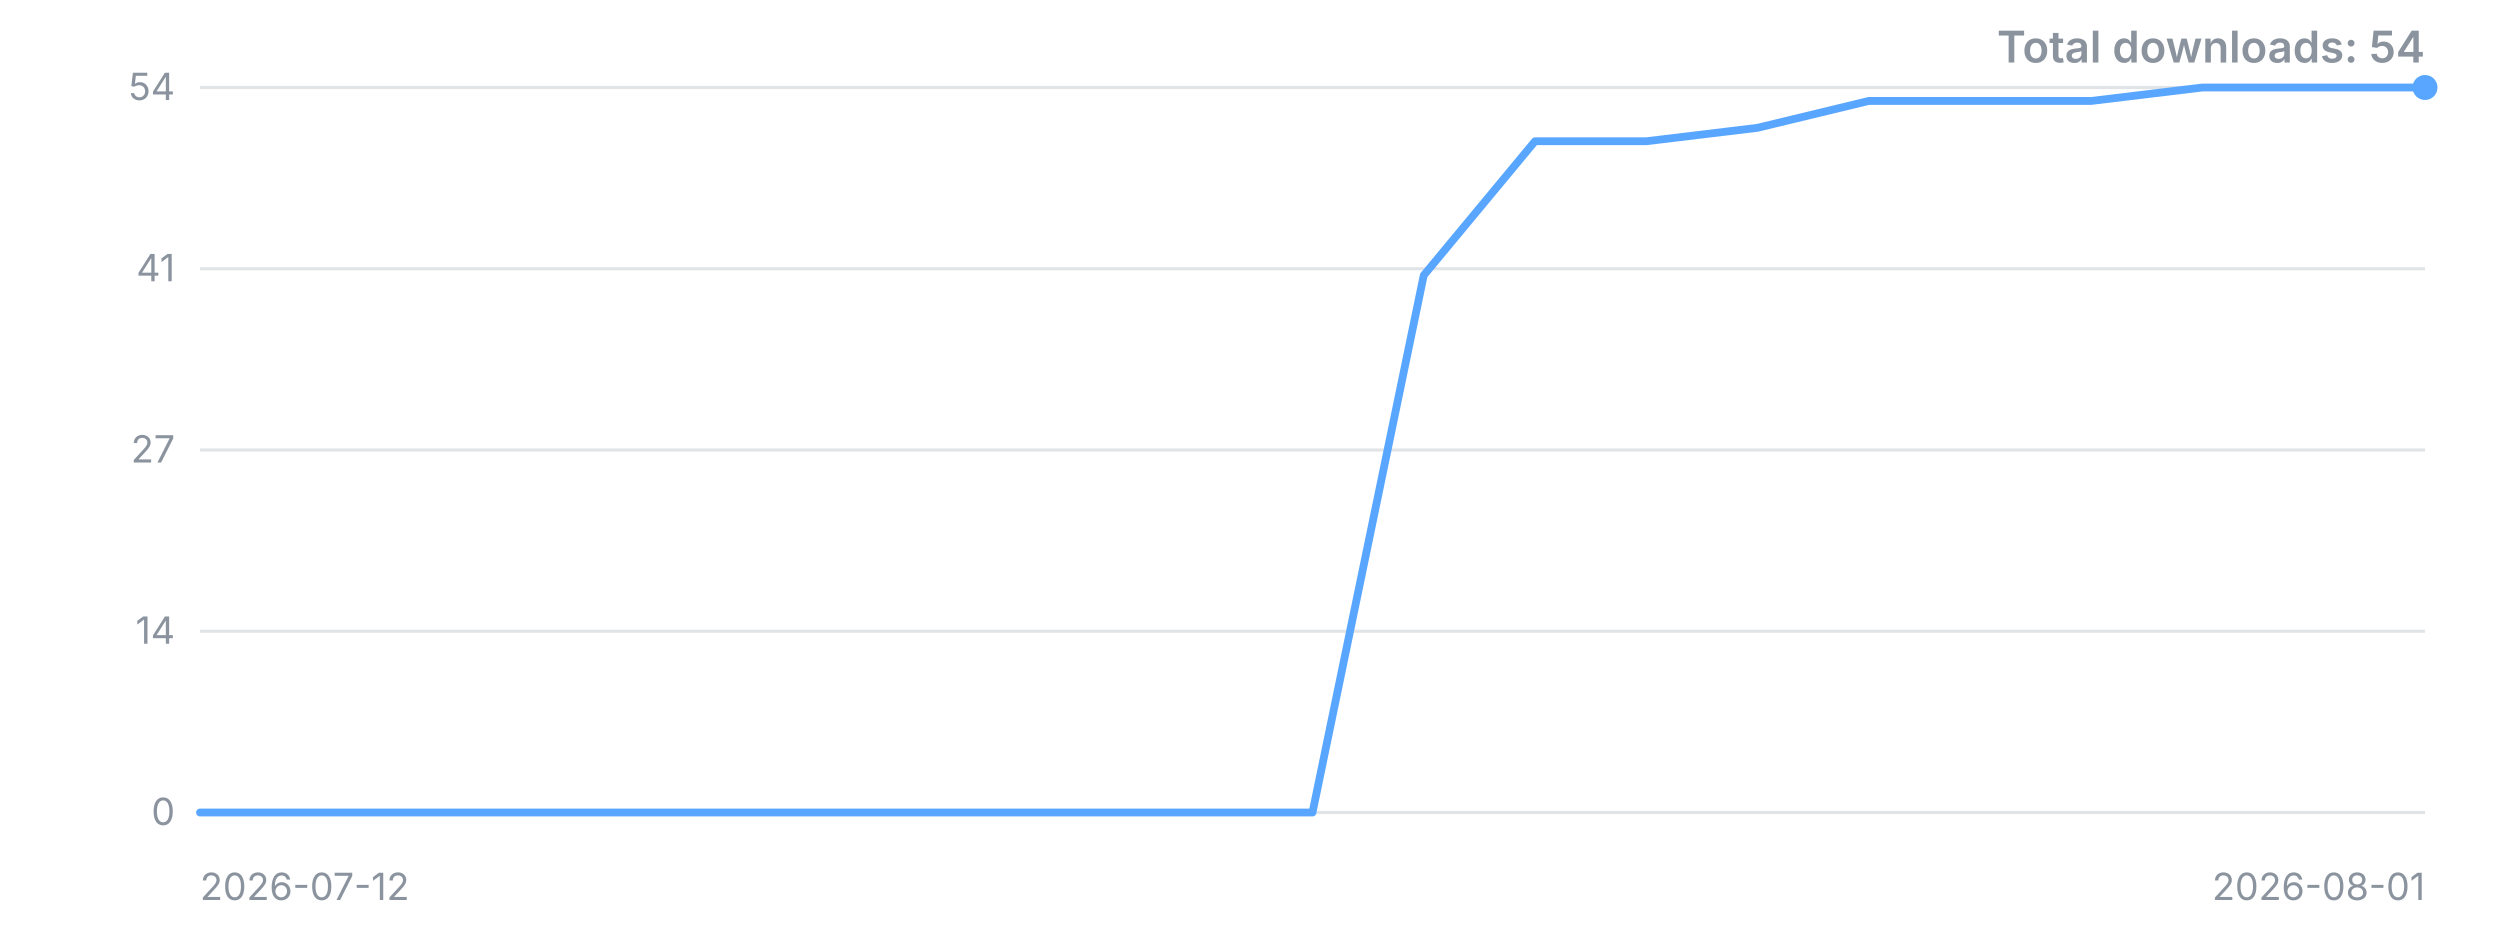
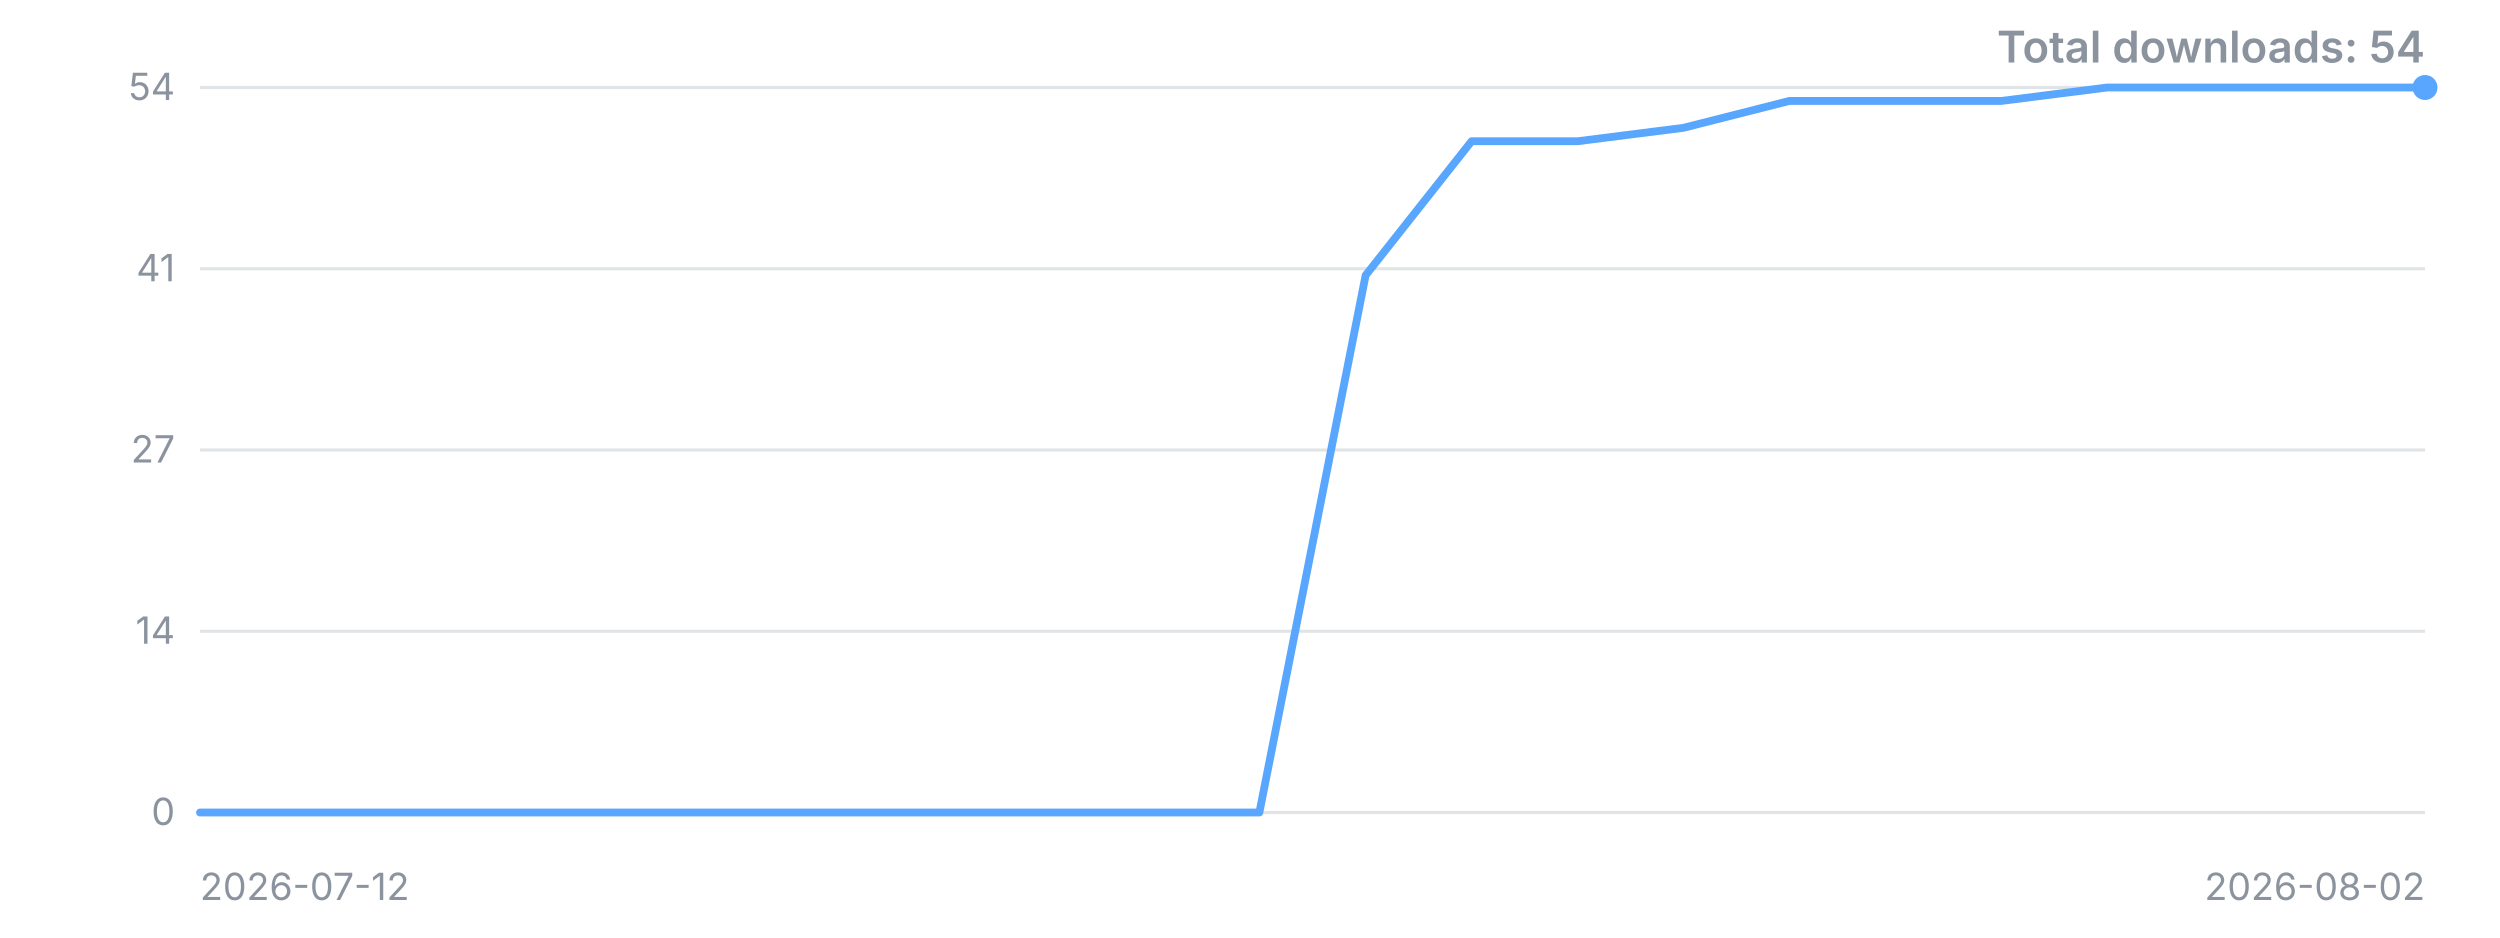
<svg xmlns="http://www.w3.org/2000/svg" width="800" height="300" viewBox="0 0 800 300" role="img" aria-label="Downloads over time">
  <style>.t{font:12px -apple-system,'Segoe UI',sans-serif;fill:#8b949e}.title{font:600 14px -apple-system,'Segoe UI',sans-serif;fill:#8b949e}</style>
  <line x1="64" y1="260.0" x2="776" y2="260.0" stroke="#8b949e" stroke-opacity="0.25" />
  <text x="56" y="260.0" dy="4" text-anchor="end" class="t">0</text>
  <line x1="64" y1="202.0" x2="776" y2="202.0" stroke="#8b949e" stroke-opacity="0.25" />
  <text x="56" y="202.0" dy="4" text-anchor="end" class="t">14</text>
  <line x1="64" y1="144.0" x2="776" y2="144.0" stroke="#8b949e" stroke-opacity="0.25" />
  <text x="56" y="144.0" dy="4" text-anchor="end" class="t">27</text>
  <line x1="64" y1="86.0" x2="776" y2="86.0" stroke="#8b949e" stroke-opacity="0.25" />
  <text x="56" y="86.0" dy="4" text-anchor="end" class="t">41</text>
  <line x1="64" y1="28.0" x2="776" y2="28.0" stroke="#8b949e" stroke-opacity="0.25" />
  <text x="56" y="28.0" dy="4" text-anchor="end" class="t">54</text>
-   <polyline points="64.0,260.0 99.6,260.0 135.2,260.0 170.8,260.0 206.4,260.0 242.0,260.0 277.6,260.0 313.2,260.0 348.8,260.0 384.4,260.0 420.0,260.0 455.6,88.1 491.2,45.2 526.8,45.2 562.4,40.9 598.0,32.3 633.6,32.3 669.2,32.3 704.8,28.0 740.4,28.0 776.0,28.0" fill="none" stroke="#58a6ff" stroke-width="2.5" stroke-linejoin="round" stroke-linecap="round" />
+   <polyline points="64.0,260.0 97.9,260.0 131.8,260.0 165.7,260.0 199.6,260.0 233.5,260.0 267.4,260.0 301.3,260.0 335.2,260.0 369.1,260.0 403.0,260.0 437.0,88.1 470.9,45.2 504.8,45.2 538.7,40.9 572.6,32.3 606.5,32.3 640.4,32.3 674.3,28.0 708.2,28.0 742.1,28.0 776.0,28.0" fill="none" stroke="#58a6ff" stroke-width="2.5" stroke-linejoin="round" stroke-linecap="round" />
  <circle cx="776.0" cy="28.0" r="4" fill="#58a6ff" />
  <text x="64" y="288" class="t">2026-07-12</text>
-   <text x="776" y="288" text-anchor="end" class="t">2026-08-01</text>
+   <text x="776" y="288" text-anchor="end" class="t">2026-08-02</text>
  <text x="776" y="20" text-anchor="end" class="title">Total downloads: 54</text>
</svg>
